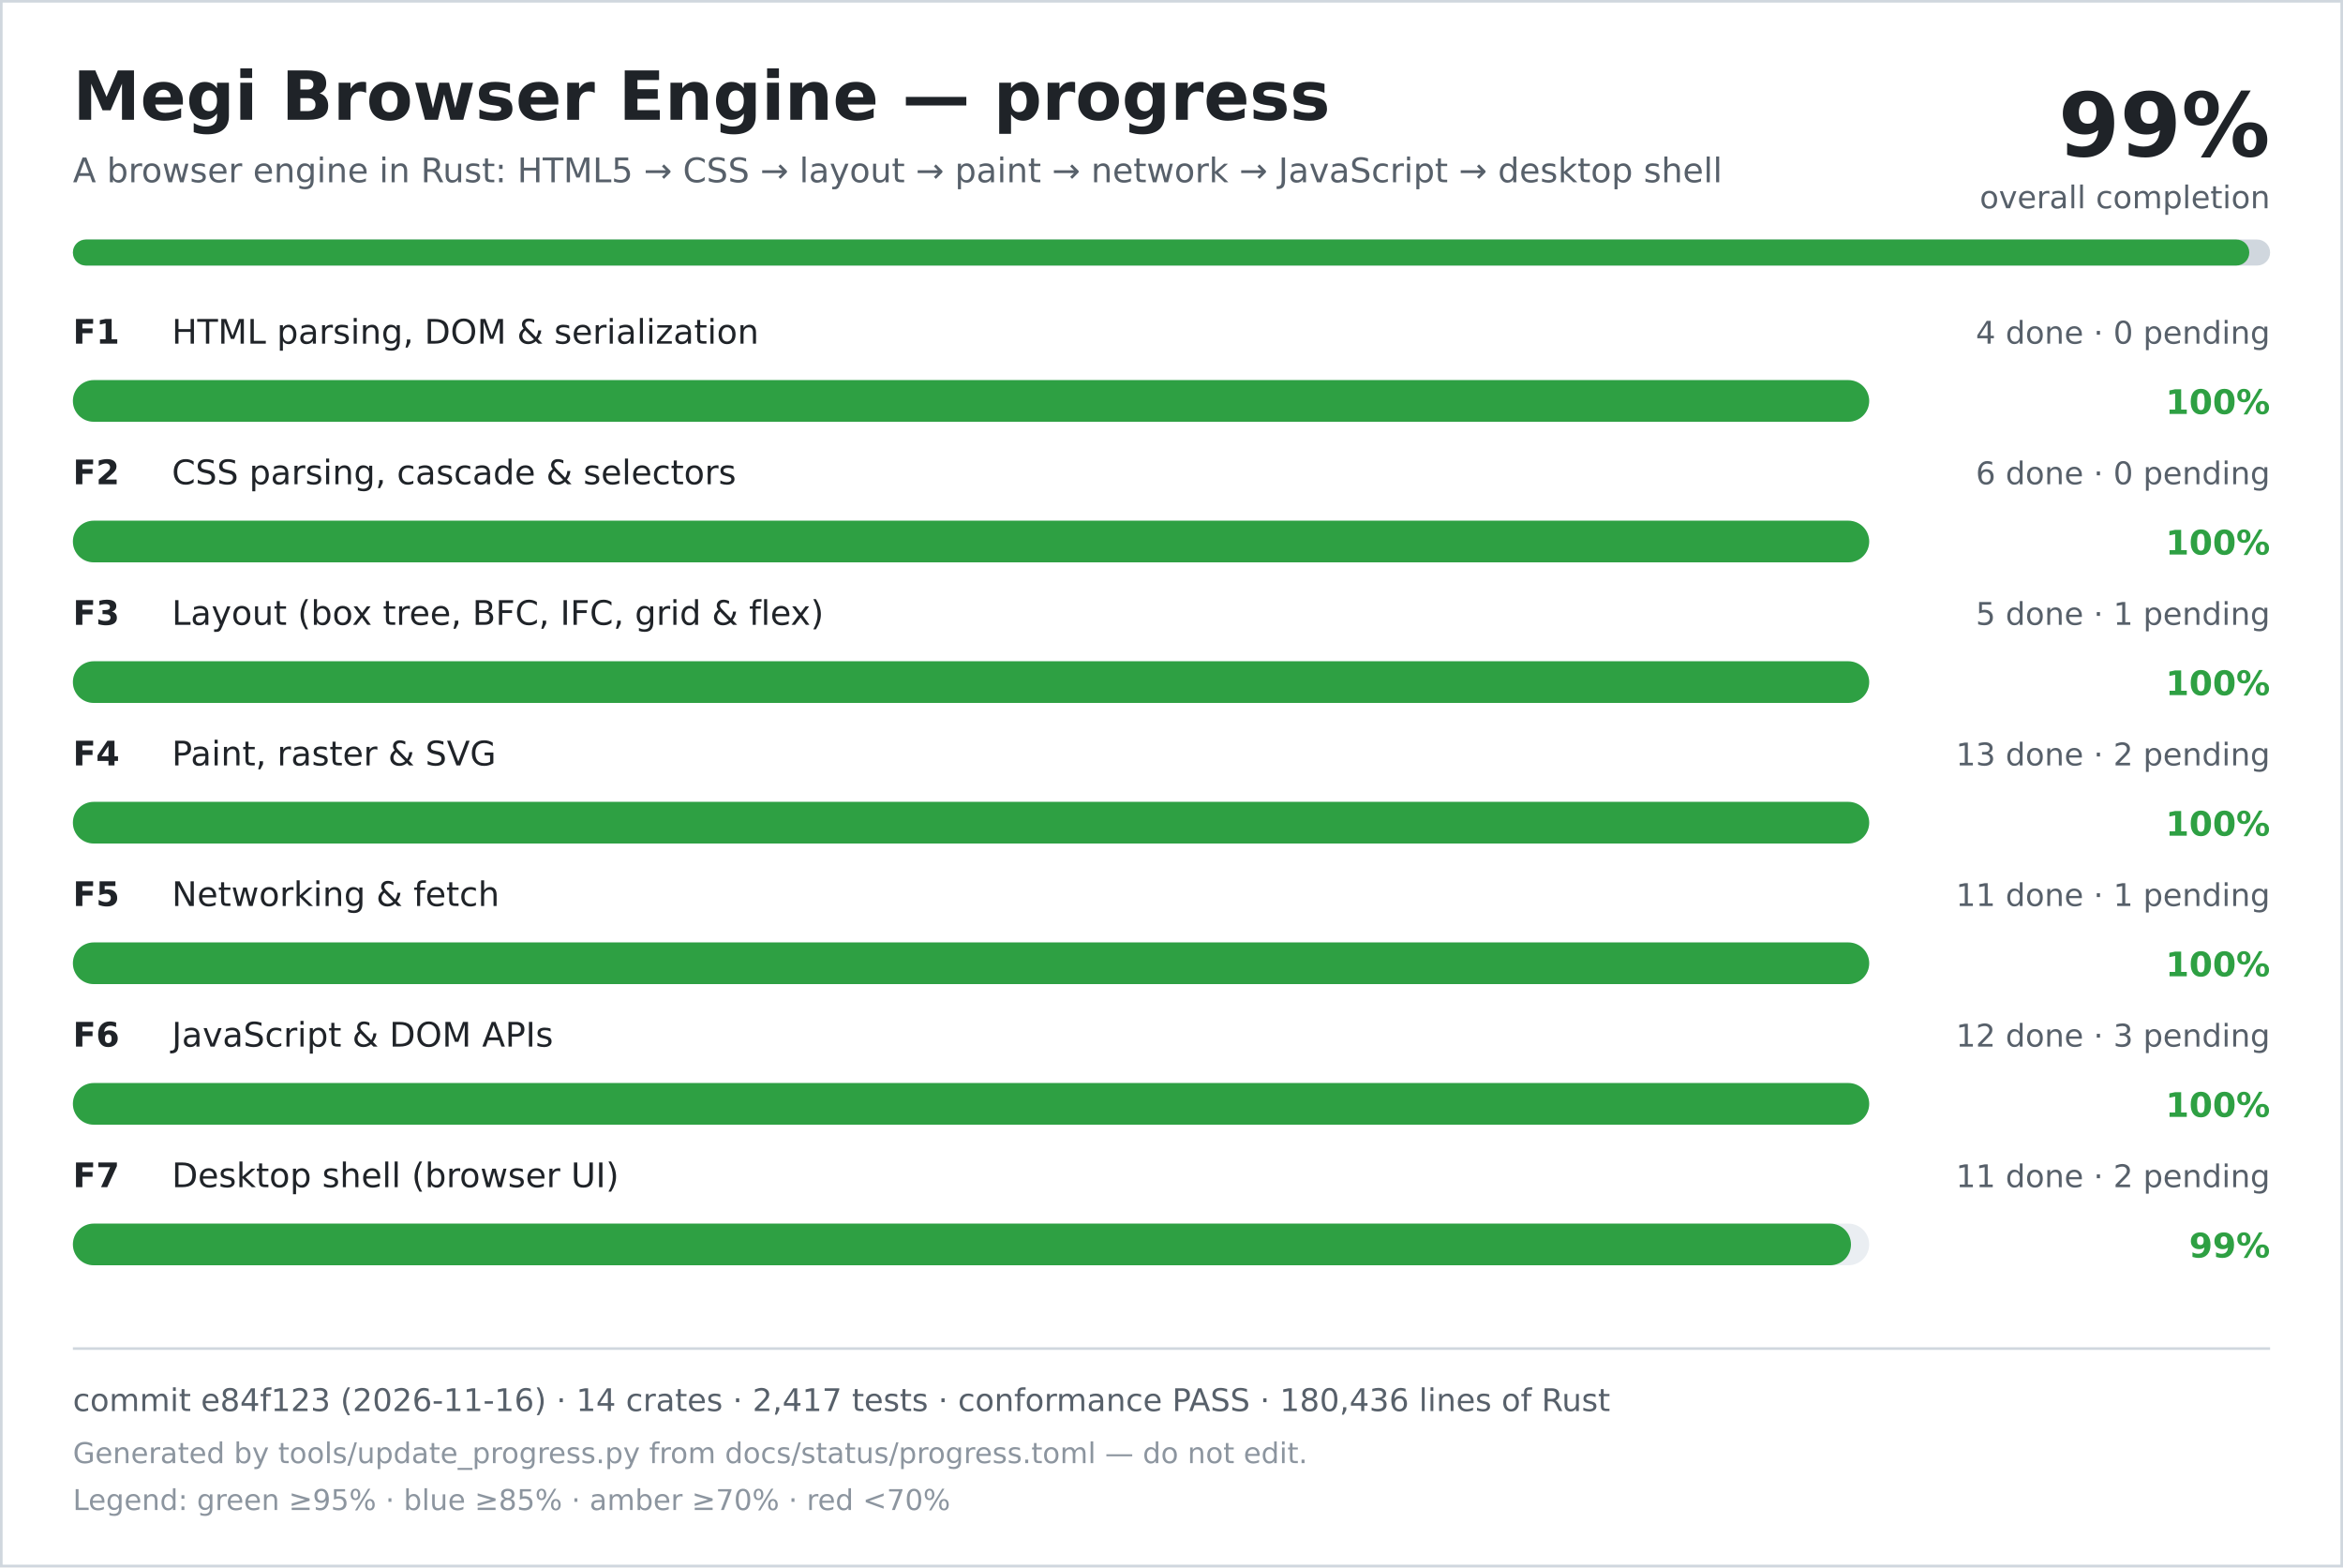
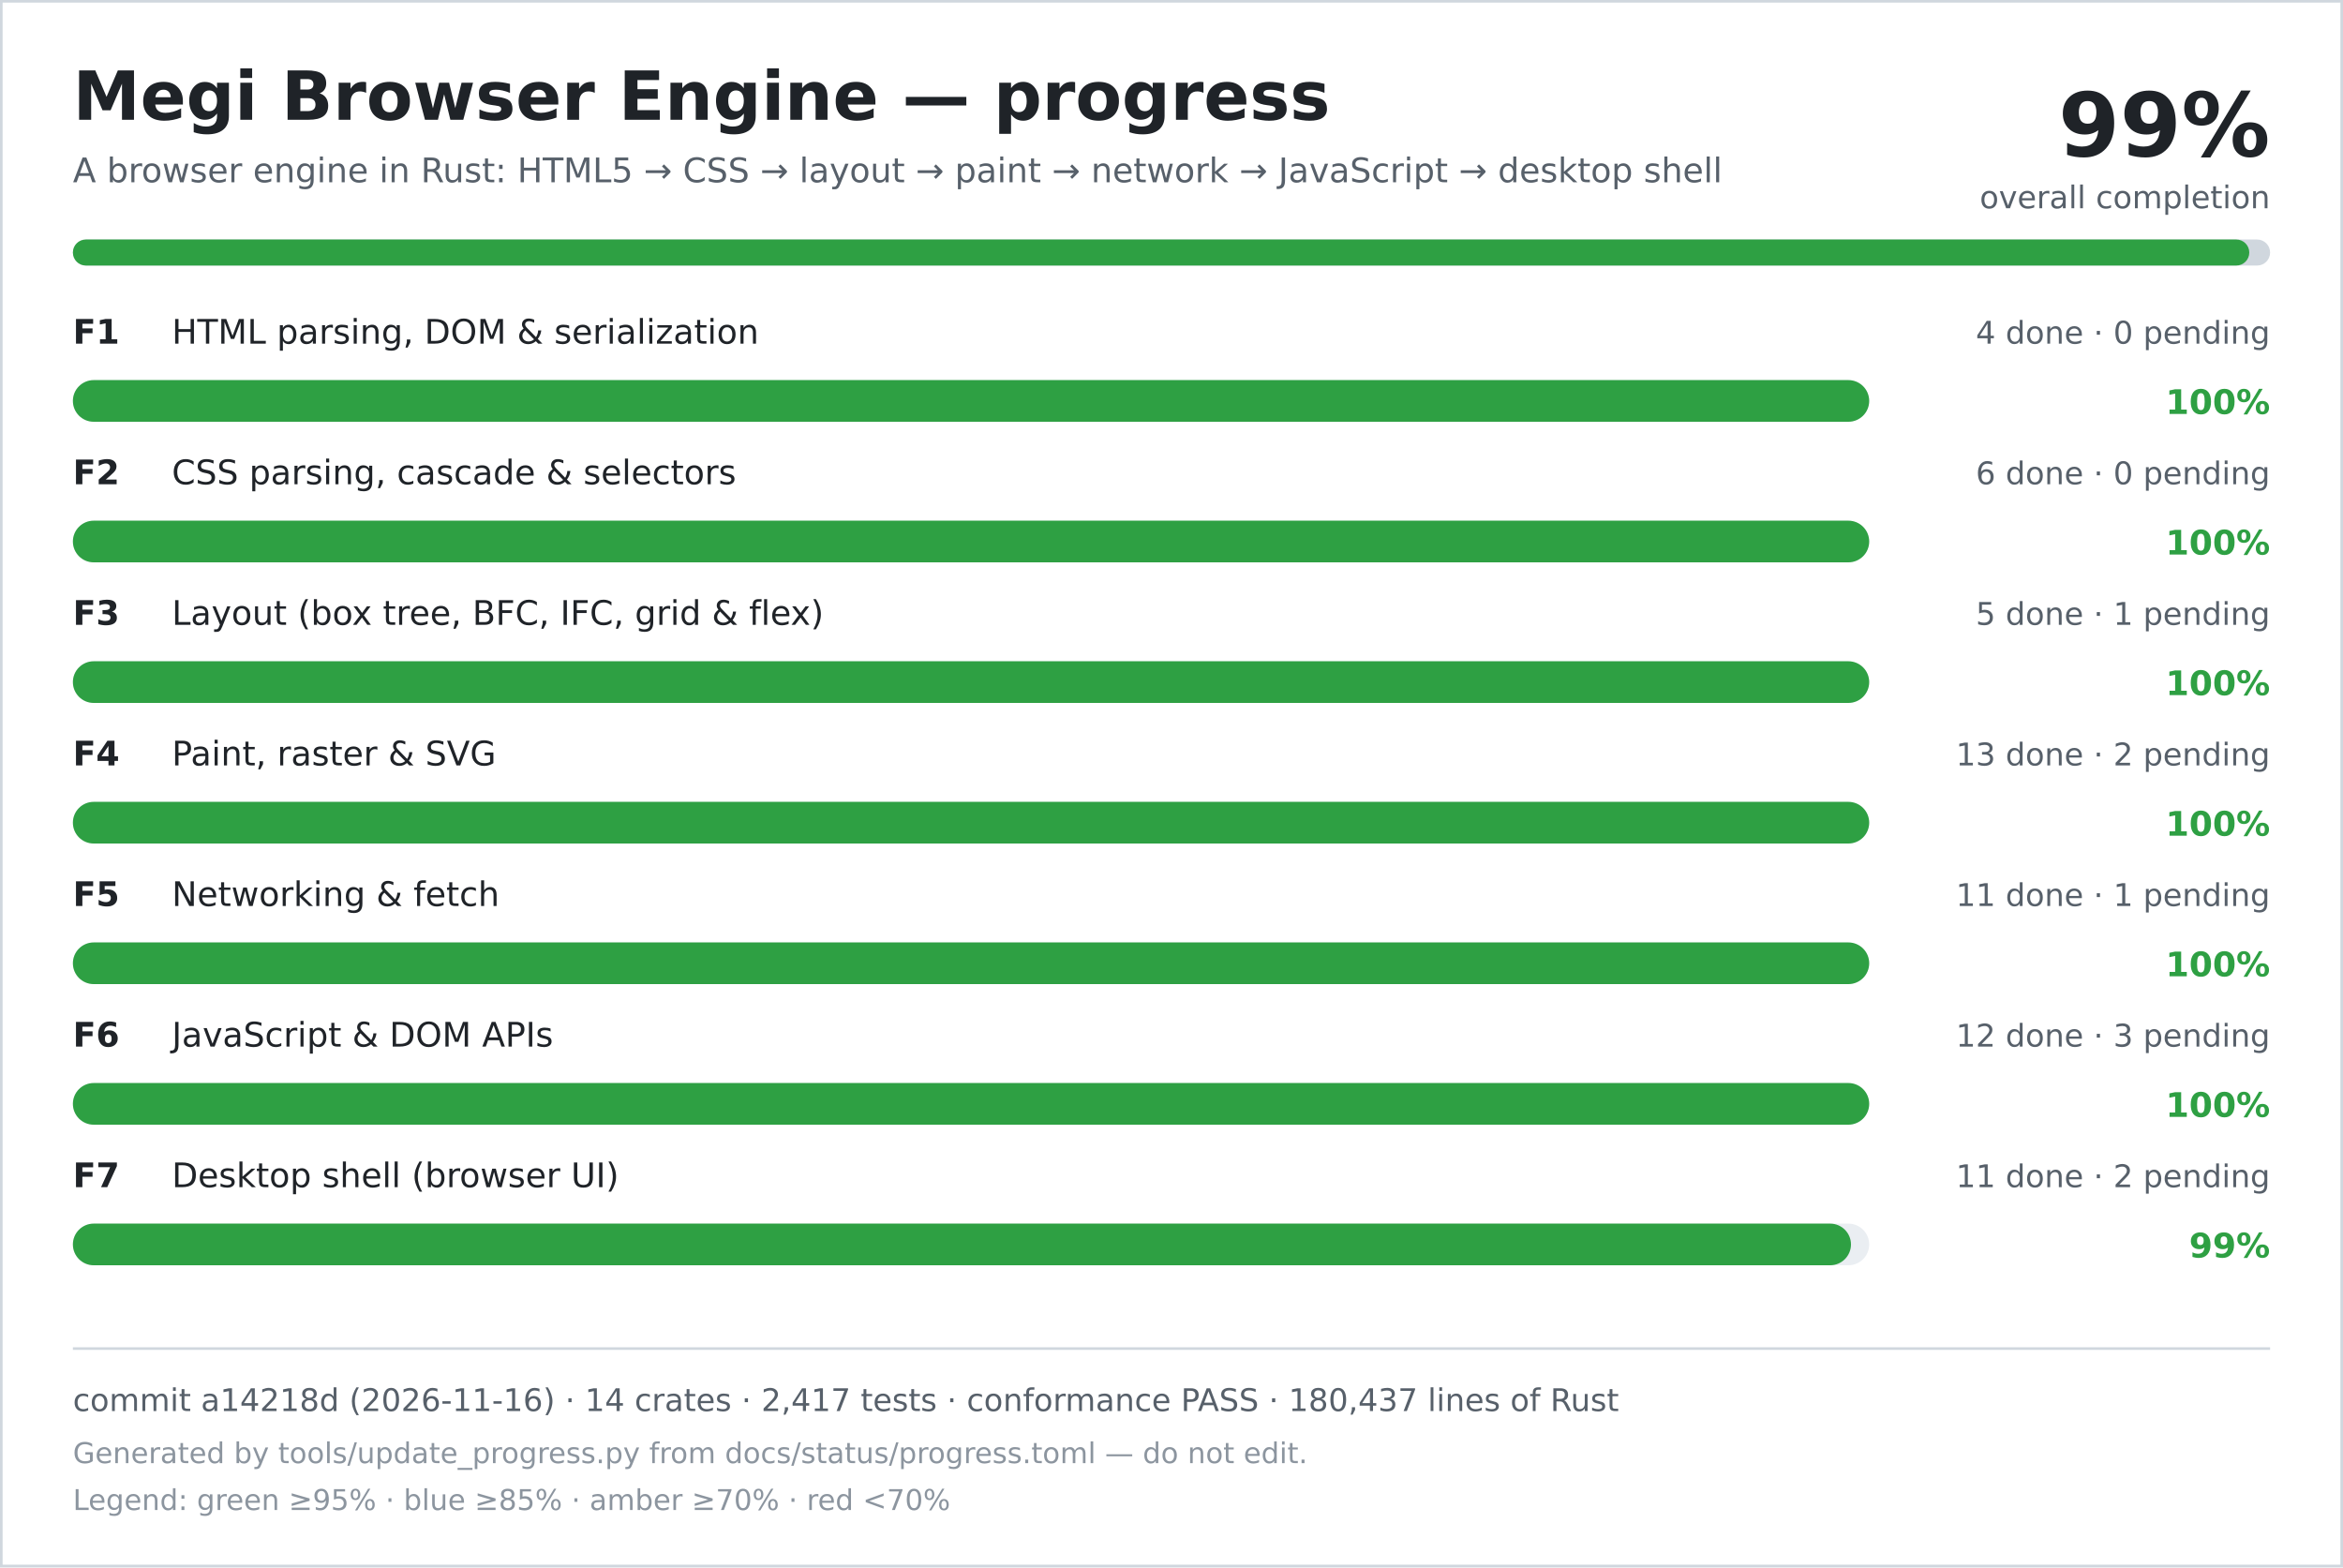
<svg xmlns="http://www.w3.org/2000/svg" width="900" height="602" viewBox="0 0 900 602" role="img" aria-labelledby="title desc">
  <rect width="900" height="602" fill="#ffffff" />
  <rect x="0.5" y="0.5" width="899" height="601" fill="none" stroke="#d0d7de" />
  <text x="28" y="46" font-family="DejaVu Sans, Verdana, sans-serif" font-size="26" font-weight="700" fill="#1f2328">Megi Browser Engine — progress</text>
  <text x="28" y="70" font-family="DejaVu Sans, Verdana, sans-serif" font-size="13" fill="#57606a">A browser engine in Rust: HTML5 → CSS → layout → paint → network → JavaScript → desktop shell</text>
  <text x="872" y="60" text-anchor="end" font-family="DejaVu Sans, Verdana, sans-serif" font-size="34" font-weight="700" fill="#1f2328">99%</text>
  <text x="872" y="80" text-anchor="end" font-family="DejaVu Sans, Verdana, sans-serif" font-size="12" fill="#57606a">overall completion</text>
  <rect x="28" y="92" width="844" height="10" rx="5" fill="#d0d7de" />
  <rect x="28" y="92" width="836" height="10" rx="5" fill="#2ea043" />
  <text x="28" y="132" font-family="DejaVu Sans, Verdana, sans-serif" font-size="13" font-weight="700" fill="#1f2328">F1</text>
  <text x="66" y="132" font-family="DejaVu Sans, Verdana, sans-serif" font-size="13" fill="#1f2328">HTML parsing, DOM &amp; serialization</text>
  <text x="872" y="132" text-anchor="end" font-family="DejaVu Sans, Verdana, sans-serif" font-size="12" fill="#57606a">4 done · 0 pending</text>
  <rect x="28" y="146" width="690" height="16" rx="8" fill="#eaeef2" />
  <rect x="28" y="146" width="690" height="16" rx="8" fill="#2ea043" />
  <text x="872" y="159" text-anchor="end" font-family="DejaVu Sans, Verdana, sans-serif" font-size="13" font-weight="700" fill="#2ea043">100%</text>
  <text x="28" y="186" font-family="DejaVu Sans, Verdana, sans-serif" font-size="13" font-weight="700" fill="#1f2328">F2</text>
  <text x="66" y="186" font-family="DejaVu Sans, Verdana, sans-serif" font-size="13" fill="#1f2328">CSS parsing, cascade &amp; selectors</text>
  <text x="872" y="186" text-anchor="end" font-family="DejaVu Sans, Verdana, sans-serif" font-size="12" fill="#57606a">6 done · 0 pending</text>
  <rect x="28" y="200" width="690" height="16" rx="8" fill="#eaeef2" />
  <rect x="28" y="200" width="690" height="16" rx="8" fill="#2ea043" />
  <text x="872" y="213" text-anchor="end" font-family="DejaVu Sans, Verdana, sans-serif" font-size="13" font-weight="700" fill="#2ea043">100%</text>
  <text x="28" y="240" font-family="DejaVu Sans, Verdana, sans-serif" font-size="13" font-weight="700" fill="#1f2328">F3</text>
  <text x="66" y="240" font-family="DejaVu Sans, Verdana, sans-serif" font-size="13" fill="#1f2328">Layout (box tree, BFC, IFC, grid &amp; flex)</text>
  <text x="872" y="240" text-anchor="end" font-family="DejaVu Sans, Verdana, sans-serif" font-size="12" fill="#57606a">5 done · 1 pending</text>
  <rect x="28" y="254" width="690" height="16" rx="8" fill="#eaeef2" />
  <rect x="28" y="254" width="690" height="16" rx="8" fill="#2ea043" />
  <text x="872" y="267" text-anchor="end" font-family="DejaVu Sans, Verdana, sans-serif" font-size="13" font-weight="700" fill="#2ea043">100%</text>
  <text x="28" y="294" font-family="DejaVu Sans, Verdana, sans-serif" font-size="13" font-weight="700" fill="#1f2328">F4</text>
  <text x="66" y="294" font-family="DejaVu Sans, Verdana, sans-serif" font-size="13" fill="#1f2328">Paint, raster &amp; SVG</text>
  <text x="872" y="294" text-anchor="end" font-family="DejaVu Sans, Verdana, sans-serif" font-size="12" fill="#57606a">13 done · 2 pending</text>
  <rect x="28" y="308" width="690" height="16" rx="8" fill="#eaeef2" />
  <rect x="28" y="308" width="690" height="16" rx="8" fill="#2ea043" />
  <text x="872" y="321" text-anchor="end" font-family="DejaVu Sans, Verdana, sans-serif" font-size="13" font-weight="700" fill="#2ea043">100%</text>
  <text x="28" y="348" font-family="DejaVu Sans, Verdana, sans-serif" font-size="13" font-weight="700" fill="#1f2328">F5</text>
  <text x="66" y="348" font-family="DejaVu Sans, Verdana, sans-serif" font-size="13" fill="#1f2328">Networking &amp; fetch</text>
  <text x="872" y="348" text-anchor="end" font-family="DejaVu Sans, Verdana, sans-serif" font-size="12" fill="#57606a">11 done · 1 pending</text>
  <rect x="28" y="362" width="690" height="16" rx="8" fill="#eaeef2" />
  <rect x="28" y="362" width="690" height="16" rx="8" fill="#2ea043" />
  <text x="872" y="375" text-anchor="end" font-family="DejaVu Sans, Verdana, sans-serif" font-size="13" font-weight="700" fill="#2ea043">100%</text>
  <text x="28" y="402" font-family="DejaVu Sans, Verdana, sans-serif" font-size="13" font-weight="700" fill="#1f2328">F6</text>
  <text x="66" y="402" font-family="DejaVu Sans, Verdana, sans-serif" font-size="13" fill="#1f2328">JavaScript &amp; DOM APIs</text>
  <text x="872" y="402" text-anchor="end" font-family="DejaVu Sans, Verdana, sans-serif" font-size="12" fill="#57606a">12 done · 3 pending</text>
  <rect x="28" y="416" width="690" height="16" rx="8" fill="#eaeef2" />
  <rect x="28" y="416" width="690" height="16" rx="8" fill="#2ea043" />
  <text x="872" y="429" text-anchor="end" font-family="DejaVu Sans, Verdana, sans-serif" font-size="13" font-weight="700" fill="#2ea043">100%</text>
  <text x="28" y="456" font-family="DejaVu Sans, Verdana, sans-serif" font-size="13" font-weight="700" fill="#1f2328">F7</text>
  <text x="66" y="456" font-family="DejaVu Sans, Verdana, sans-serif" font-size="13" fill="#1f2328">Desktop shell (browser UI)</text>
  <text x="872" y="456" text-anchor="end" font-family="DejaVu Sans, Verdana, sans-serif" font-size="12" fill="#57606a">11 done · 2 pending</text>
  <rect x="28" y="470" width="690" height="16" rx="8" fill="#eaeef2" />
  <rect x="28" y="470" width="683" height="16" rx="8" fill="#2ea043" />
  <text x="872" y="483" text-anchor="end" font-family="DejaVu Sans, Verdana, sans-serif" font-size="13" font-weight="700" fill="#2ea043">99%</text>
  <line x1="28" y1="518" x2="872" y2="518" stroke="#d0d7de" />
-   <text x="28" y="542" font-family="DejaVu Sans, Verdana, sans-serif" font-size="12" fill="#57606a">commit e84f123 (2026-11-16) · 14 crates · 2,417 tests · conformance PASS · 180,436 lines of Rust</text>
+   <text x="28" y="542" font-family="DejaVu Sans, Verdana, sans-serif" font-size="12" fill="#57606a">commit a14218d (2026-11-16) · 14 crates · 2,417 tests · conformance PASS · 180,437 lines of Rust</text>
  <text x="28" y="562" font-family="DejaVu Sans, Verdana, sans-serif" font-size="11" fill="#8c959f">Generated by tools/update_progress.py from docs/status/progress.toml — do not edit.</text>
  <text x="28" y="580" font-family="DejaVu Sans, Verdana, sans-serif" font-size="11" fill="#8c959f">Legend: green ≥95% · blue ≥85% · amber ≥70% · red &lt;70%</text>
</svg>
